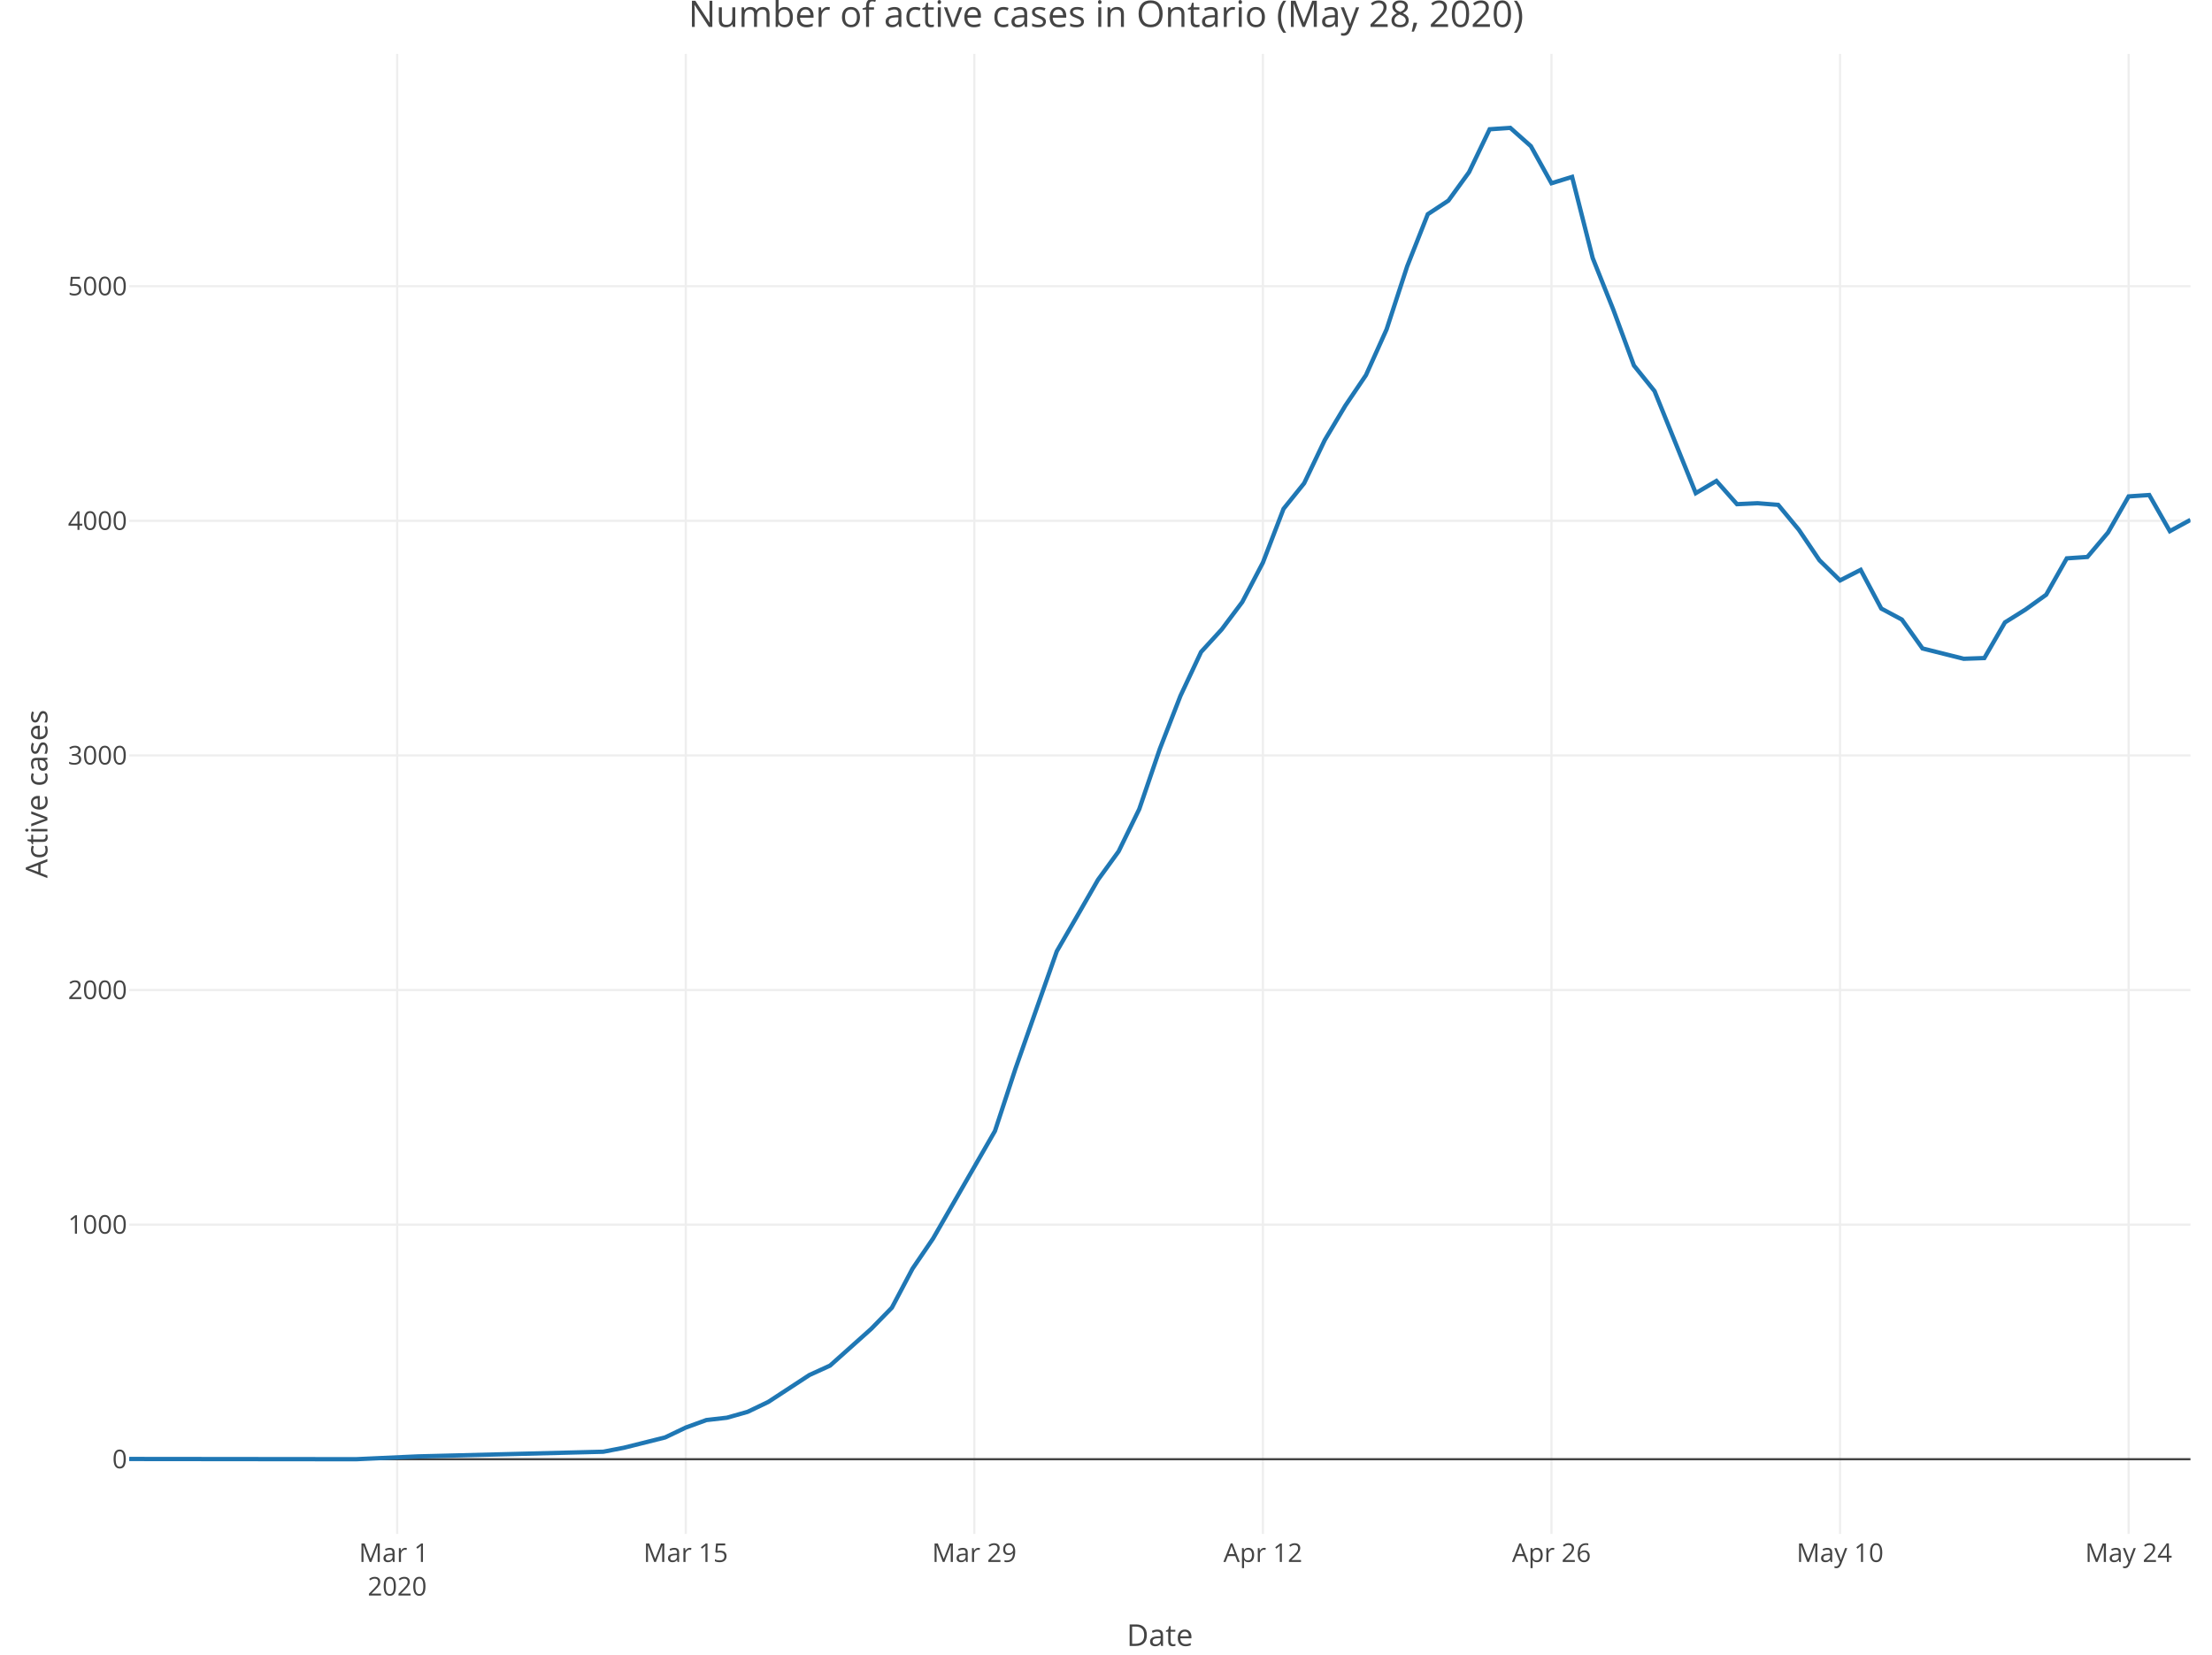
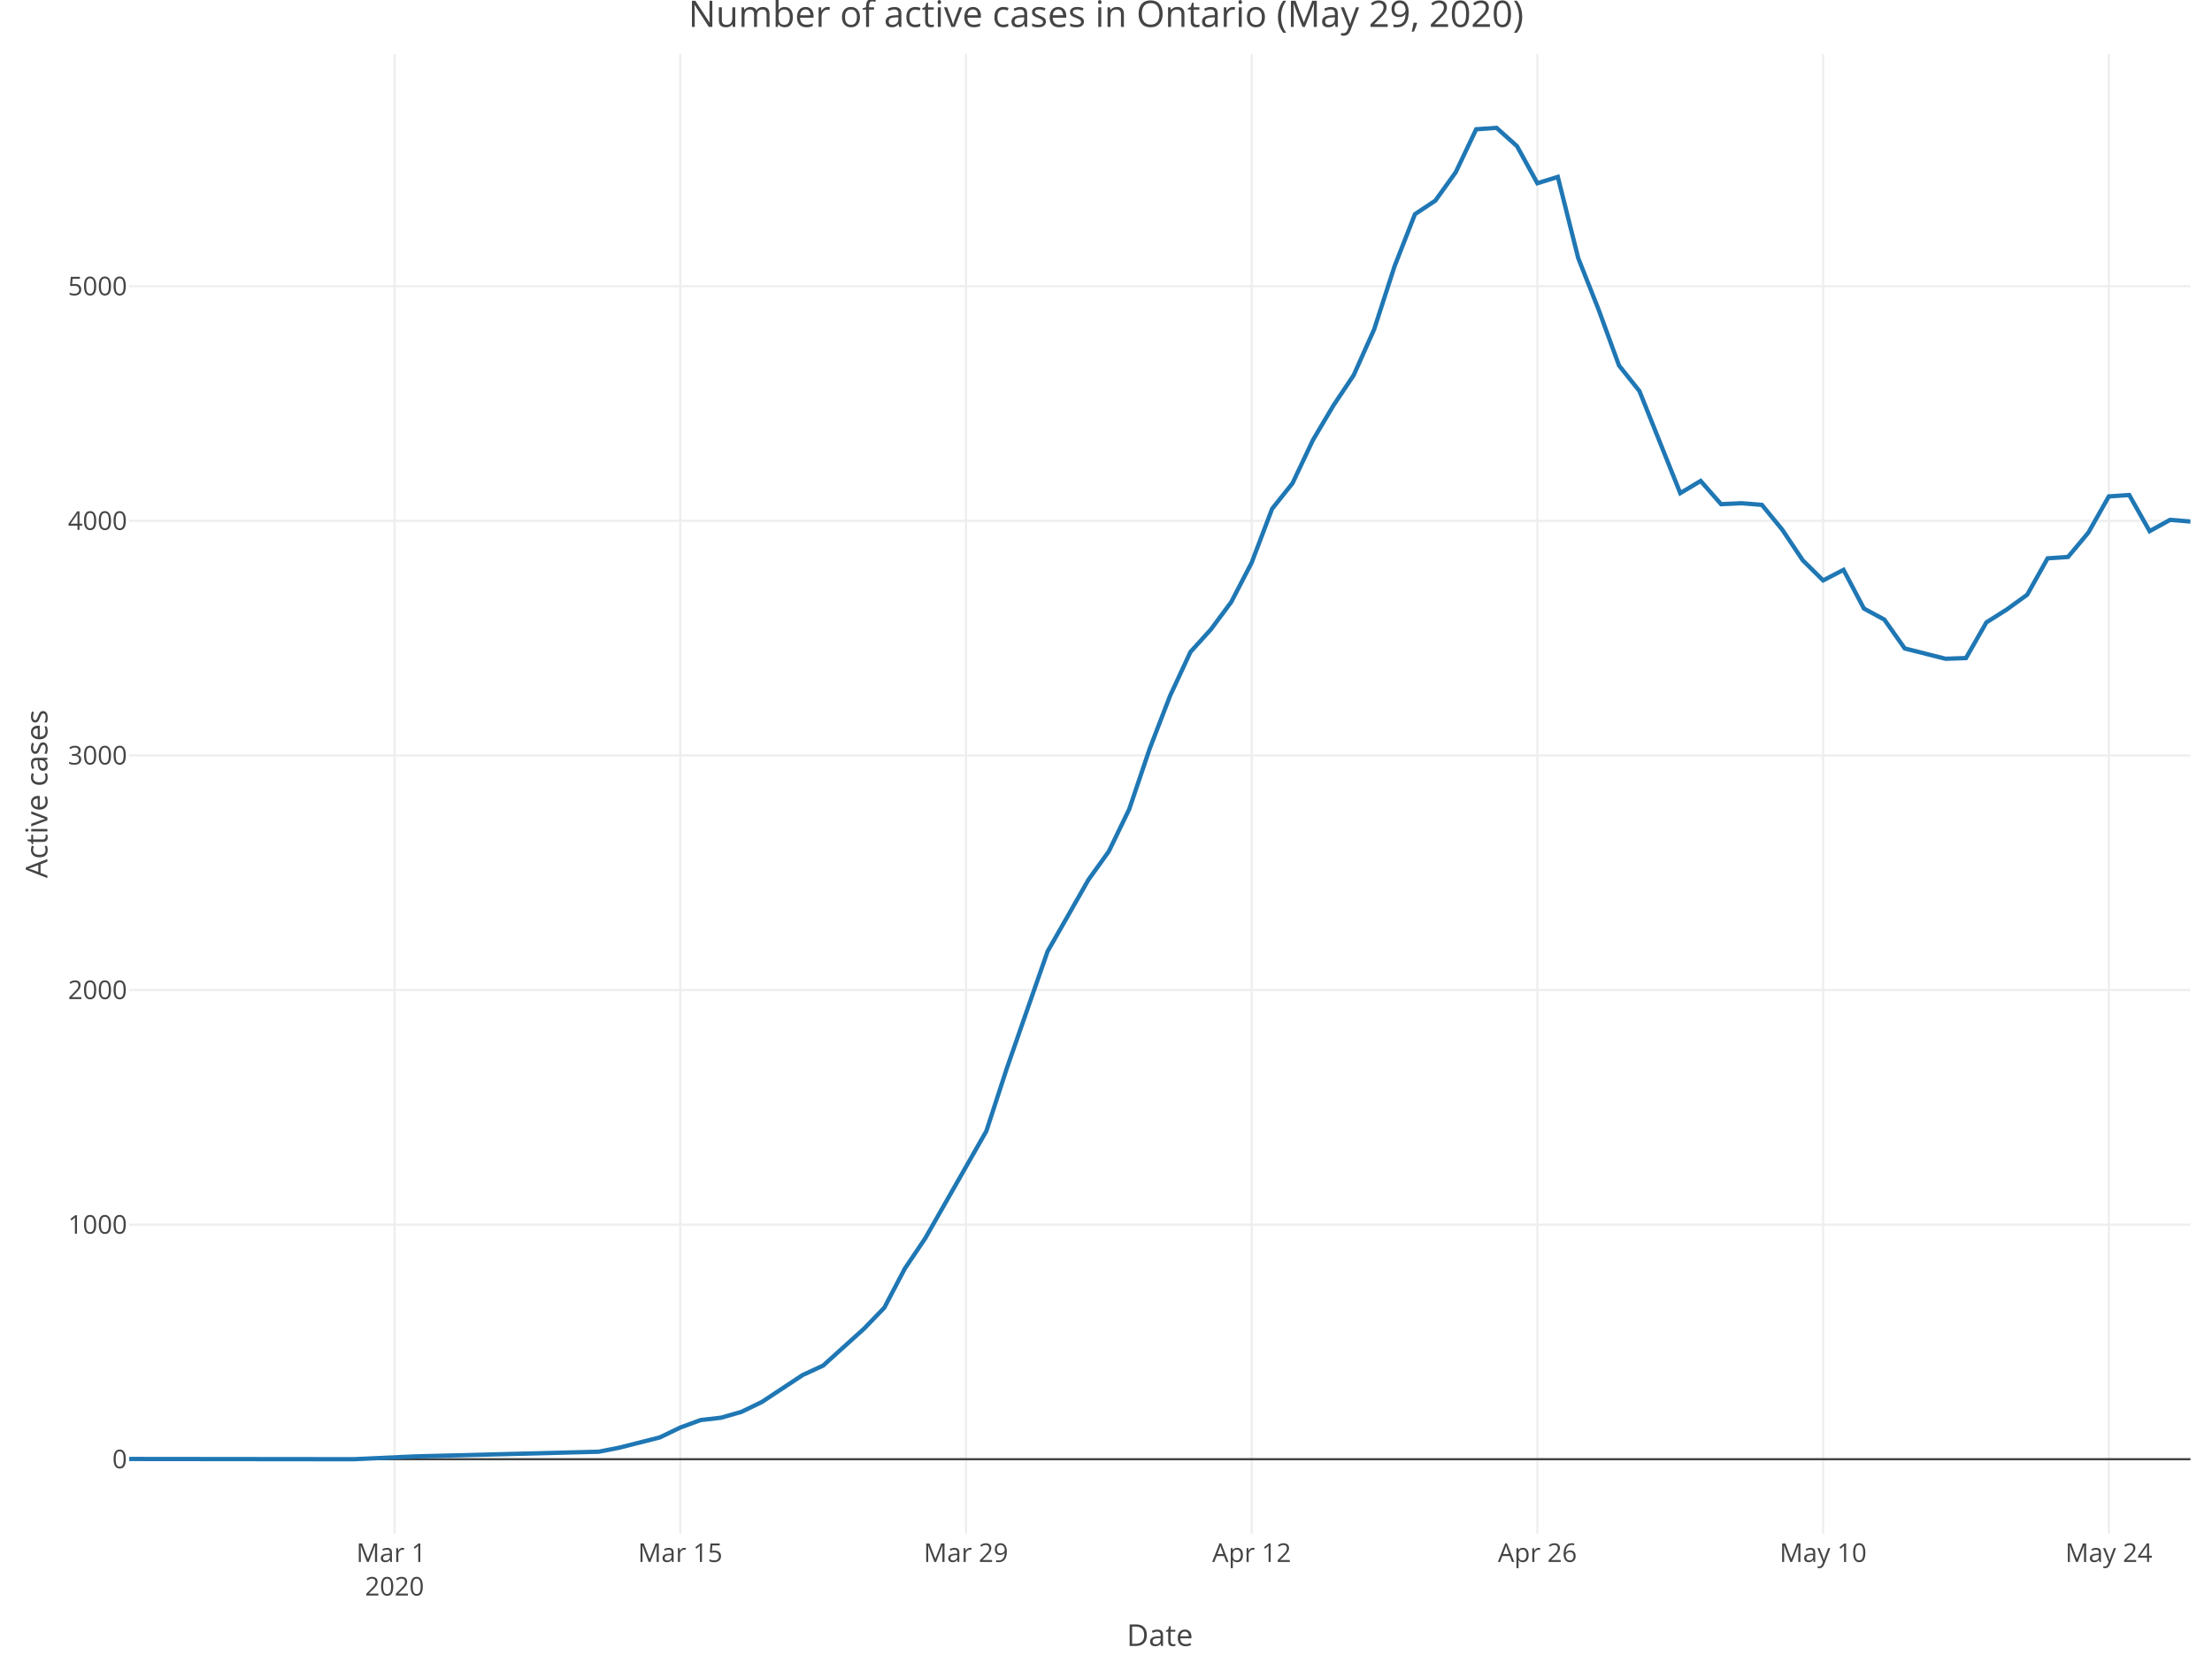
<svg xmlns="http://www.w3.org/2000/svg" class="main-svg" width="1027" height="768" style="" viewBox="0 0 1027 768">
  <rect x="0" y="0" width="1027" height="768" style="fill: rgb(255, 255, 255); fill-opacity: 1;" />
-   <defs id="defs-3a466e">
+   <defs id="defs-c69834">
    <g class="clips">
-       <clipPath id="clip3a466exyplot" class="plotclip">
+       <clipPath id="clipc69834xyplot" class="plotclip">
        <rect width="957" height="687" />
      </clipPath>
-       <clipPath class="axesclip" id="clip3a466ex">
+       <clipPath class="axesclip" id="clipc69834x">
        <rect x="60" y="0" width="957" height="768" />
      </clipPath>
-       <clipPath class="axesclip" id="clip3a466ey">
+       <clipPath class="axesclip" id="clipc69834y">
        <rect x="0" y="25" width="1027" height="687" />
      </clipPath>
-       <clipPath class="axesclip" id="clip3a466exy">
+       <clipPath class="axesclip" id="clipc69834xy">
        <rect x="60" y="25" width="957" height="687" />
      </clipPath>
    </g>
    <g class="gradients" />
  </defs>
  <g class="bglayer" />
  <g class="layer-below">
    <g class="imagelayer" />
    <g class="shapelayer" />
  </g>
  <g class="cartesianlayer">
    <g class="subplot xy">
      <g class="layer-subplot">
        <g class="shapelayer" />
        <g class="imagelayer" />
      </g>
      <g class="gridlayer">
        <g class="x">
-           <path class="xgrid crisp" transform="translate(184.41,0)" d="M0,25v687" style="stroke: rgb(238, 238, 238); stroke-opacity: 1; stroke-width: 1px;" />
-           <path class="xgrid crisp" transform="translate(318.39,0)" d="M0,25v687" style="stroke: rgb(238, 238, 238); stroke-opacity: 1; stroke-width: 1px;" />
-           <path class="xgrid crisp" transform="translate(452.37,0)" d="M0,25v687" style="stroke: rgb(238, 238, 238); stroke-opacity: 1; stroke-width: 1px;" />
-           <path class="xgrid crisp" transform="translate(586.35,0)" d="M0,25v687" style="stroke: rgb(238, 238, 238); stroke-opacity: 1; stroke-width: 1px;" />
-           <path class="xgrid crisp" transform="translate(720.33,0)" d="M0,25v687" style="stroke: rgb(238, 238, 238); stroke-opacity: 1; stroke-width: 1px;" />
-           <path class="xgrid crisp" transform="translate(854.31,0)" d="M0,25v687" style="stroke: rgb(238, 238, 238); stroke-opacity: 1; stroke-width: 1px;" />
-           <path class="xgrid crisp" transform="translate(988.29,0)" d="M0,25v687" style="stroke: rgb(238, 238, 238); stroke-opacity: 1; stroke-width: 1px;" />
+           <path class="xgrid crisp" transform="translate(183.18,0)" d="M0,25v687" style="stroke: rgb(238, 238, 238); stroke-opacity: 1; stroke-width: 1px;" />
+           <path class="xgrid crisp" transform="translate(315.83,0)" d="M0,25v687" style="stroke: rgb(238, 238, 238); stroke-opacity: 1; stroke-width: 1px;" />
+           <path class="xgrid crisp" transform="translate(448.49,0)" d="M0,25v687" style="stroke: rgb(238, 238, 238); stroke-opacity: 1; stroke-width: 1px;" />
+           <path class="xgrid crisp" transform="translate(581.14,0)" d="M0,25v687" style="stroke: rgb(238, 238, 238); stroke-opacity: 1; stroke-width: 1px;" />
+           <path class="xgrid crisp" transform="translate(713.79,0)" d="M0,25v687" style="stroke: rgb(238, 238, 238); stroke-opacity: 1; stroke-width: 1px;" />
+           <path class="xgrid crisp" transform="translate(846.45,0)" d="M0,25v687" style="stroke: rgb(238, 238, 238); stroke-opacity: 1; stroke-width: 1px;" />
+           <path class="xgrid crisp" transform="translate(979.1,0)" d="M0,25v687" style="stroke: rgb(238, 238, 238); stroke-opacity: 1; stroke-width: 1px;" />
        </g>
        <g class="y">
          <path class="ygrid crisp" transform="translate(0,568.43)" d="M60,0h957" style="stroke: rgb(238, 238, 238); stroke-opacity: 1; stroke-width: 1px;" />
          <path class="ygrid crisp" transform="translate(0,459.54)" d="M60,0h957" style="stroke: rgb(238, 238, 238); stroke-opacity: 1; stroke-width: 1px;" />
          <path class="ygrid crisp" transform="translate(0,350.64)" d="M60,0h957" style="stroke: rgb(238, 238, 238); stroke-opacity: 1; stroke-width: 1px;" />
          <path class="ygrid crisp" transform="translate(0,241.75)" d="M60,0h957" style="stroke: rgb(238, 238, 238); stroke-opacity: 1; stroke-width: 1px;" />
          <path class="ygrid crisp" transform="translate(0,132.85)" d="M60,0h957" style="stroke: rgb(238, 238, 238); stroke-opacity: 1; stroke-width: 1px;" />
        </g>
      </g>
      <g class="zerolinelayer">
        <path class="yzl zl crisp" transform="translate(0,677.32)" d="M60,0h957" style="stroke: rgb(68, 68, 68); stroke-opacity: 1; stroke-width: 1px;" />
      </g>
      <path class="xlines-below" />
      <path class="ylines-below" />
      <g class="overlines-below" />
      <g class="xaxislayer-below" />
      <g class="yaxislayer-below" />
      <g class="overaxes-below" />
-       <g class="plot" transform="translate(60, 25)" clip-path="url('#clip3a466exyplot')">
+       <g class="plot" transform="translate(60, 25)" clip-path="url('#clipc69834xyplot')">
        <g class="scatterlayer mlayer">
-           <g class="trace scatter trace7bcc7e" style="stroke-miterlimit: 2; opacity: 1;">
+           <g class="trace scatter tracea9fba1" style="stroke-miterlimit: 2; opacity: 1;">
            <g class="fills" />
            <g class="errorbars" />
            <g class="lines">
-               <path class="js-line" d="M0,652.21L105.27,652.32L133.98,651.02L220.11,648.84L229.68,646.99L248.82,642.2L258.39,637.62L267.96,634.14L277.53,633.05L287.1,630.33L296.67,625.75L315.81,613.23L325.38,608.87L344.52,591.78L354.09,581.98L363.66,563.9L373.23,549.85L401.94,499.98L411.51,470.91L430.65,416.57L440.22,400.02L449.79,383.36L459.36,370.18L468.93,350.58L478.5,322.59L488.07,297.98L497.64,277.62L507.21,267.17L516.78,254.42L526.35,236.13L535.92,211.19L545.49,199.32L555.06,179.29L564.63,163.28L574.2,149.12L583.77,127.89L593.34,98.6L602.91,74.42L612.48,68.11L622.05,54.93L631.62,35L641.19,34.35L650.76,42.84L660.33,60.05L669.9,57.11L679.47,94.79L689.04,118.74L698.61,144.66L708.18,156.53L727.32,203.9L736.89,198.24L746.46,209.02L756.03,208.58L765.6,209.34L775.17,220.89L784.74,235.04L794.31,244.41L803.88,239.51L813.45,257.47L823.02,262.59L832.59,275.99L851.73,280.78L861.3,280.45L870.87,263.9L880.44,257.91L890.01,251.05L899.58,234.17L909.15,233.52L918.72,222.19L928.29,205.42L937.86,204.77L947.43,221.54L957,216.31" style="vector-effect: non-scaling-stroke; fill: none; stroke: rgb(31, 119, 180); stroke-opacity: 1; stroke-width: 2px; opacity: 1;" />
+               <path class="js-line" d="M0,652.21L104.23,652.32L132.65,651.02L217.93,648.84L227.41,646.99L246.36,642.2L255.83,637.62L265.31,634.14L274.78,633.05L284.26,630.33L293.73,625.75L312.68,613.23L322.16,608.87L341.11,591.78L350.58,581.98L360.06,563.9L369.53,549.85L397.96,499.98L407.44,470.91L426.39,416.57L435.86,400.02L445.34,383.36L454.81,370.18L464.29,350.58L473.76,322.59L483.24,297.98L492.71,277.62L502.19,267.17L511.66,254.42L521.14,236.13L530.61,211.19L540.09,199.32L549.56,179.29L559.04,163.28L568.51,149.12L577.99,127.89L587.47,98.6L596.94,74.42L606.42,68.11L615.89,54.93L625.37,35L634.84,34.35L644.32,42.84L653.79,60.05L663.27,57.11L672.74,94.79L682.22,118.74L691.69,144.66L701.17,156.53L720.12,203.9L729.59,198.24L739.07,209.02L748.54,208.58L758.02,209.34L767.5,220.89L776.97,235.04L786.45,244.41L795.92,239.51L805.4,257.47L814.87,262.59L824.35,275.99L843.3,280.78L852.77,280.45L862.25,263.9L871.72,257.91L881.2,251.05L890.67,234.17L900.15,233.52L909.62,222.19L919.1,205.42L928.57,204.77L938.05,221.54L947.52,216.31L957,217.07" style="vector-effect: non-scaling-stroke; fill: none; stroke: rgb(31, 119, 180); stroke-opacity: 1; stroke-width: 2px; opacity: 1;" />
            </g>
            <g class="points" />
            <g class="text" />
          </g>
        </g>
      </g>
      <g class="overplot" />
      <path class="xlines-above crisp" d="M0,0" style="fill: none;" />
      <path class="ylines-above crisp" d="M0,0" style="fill: none;" />
      <g class="overlines-above" />
      <g class="xaxislayer-above">
        <g class="xtick">
-           <text text-anchor="middle" x="0" y="725" transform="translate(184.41,0)" style="font-family: 'Open Sans', verdana, arial, sans-serif; font-size: 12px; fill: rgb(68, 68, 68); fill-opacity: 1; white-space: pre;">
+           <text text-anchor="middle" x="0" y="725" transform="translate(183.18,0)" style="font-family: 'Open Sans', verdana, arial, sans-serif; font-size: 12px; fill: rgb(68, 68, 68); fill-opacity: 1; white-space: pre;">
            <tspan class="line" dy="0em" x="0" y="725">Mar 1</tspan>
            <tspan class="line" dy="1.3em" x="0" y="725">2020</tspan>
          </text>
        </g>
        <g class="xtick">
-           <text text-anchor="middle" x="0" y="725" transform="translate(318.39,0)" style="font-family: 'Open Sans', verdana, arial, sans-serif; font-size: 12px; fill: rgb(68, 68, 68); fill-opacity: 1; white-space: pre;">Mar 15</text>
+           <text text-anchor="middle" x="0" y="725" transform="translate(315.83,0)" style="font-family: 'Open Sans', verdana, arial, sans-serif; font-size: 12px; fill: rgb(68, 68, 68); fill-opacity: 1; white-space: pre;">Mar 15</text>
        </g>
        <g class="xtick">
-           <text text-anchor="middle" x="0" y="725" transform="translate(452.37,0)" style="font-family: 'Open Sans', verdana, arial, sans-serif; font-size: 12px; fill: rgb(68, 68, 68); fill-opacity: 1; white-space: pre;">Mar 29</text>
+           <text text-anchor="middle" x="0" y="725" transform="translate(448.49,0)" style="font-family: 'Open Sans', verdana, arial, sans-serif; font-size: 12px; fill: rgb(68, 68, 68); fill-opacity: 1; white-space: pre;">Mar 29</text>
        </g>
        <g class="xtick">
-           <text text-anchor="middle" x="0" y="725" transform="translate(586.35,0)" style="font-family: 'Open Sans', verdana, arial, sans-serif; font-size: 12px; fill: rgb(68, 68, 68); fill-opacity: 1; white-space: pre;">Apr 12</text>
+           <text text-anchor="middle" x="0" y="725" transform="translate(581.14,0)" style="font-family: 'Open Sans', verdana, arial, sans-serif; font-size: 12px; fill: rgb(68, 68, 68); fill-opacity: 1; white-space: pre;">Apr 12</text>
        </g>
        <g class="xtick">
-           <text text-anchor="middle" x="0" y="725" transform="translate(720.33,0)" style="font-family: 'Open Sans', verdana, arial, sans-serif; font-size: 12px; fill: rgb(68, 68, 68); fill-opacity: 1; white-space: pre;">Apr 26</text>
+           <text text-anchor="middle" x="0" y="725" transform="translate(713.79,0)" style="font-family: 'Open Sans', verdana, arial, sans-serif; font-size: 12px; fill: rgb(68, 68, 68); fill-opacity: 1; white-space: pre;">Apr 26</text>
        </g>
        <g class="xtick">
-           <text text-anchor="middle" x="0" y="725" transform="translate(854.31,0)" style="font-family: 'Open Sans', verdana, arial, sans-serif; font-size: 12px; fill: rgb(68, 68, 68); fill-opacity: 1; white-space: pre;">May 10</text>
+           <text text-anchor="middle" x="0" y="725" transform="translate(846.45,0)" style="font-family: 'Open Sans', verdana, arial, sans-serif; font-size: 12px; fill: rgb(68, 68, 68); fill-opacity: 1; white-space: pre;">May 10</text>
        </g>
        <g class="xtick">
-           <text text-anchor="middle" x="0" y="725" transform="translate(988.29,0)" style="font-family: 'Open Sans', verdana, arial, sans-serif; font-size: 12px; fill: rgb(68, 68, 68); fill-opacity: 1; white-space: pre;">May 24</text>
+           <text text-anchor="middle" x="0" y="725" transform="translate(979.1,0)" style="font-family: 'Open Sans', verdana, arial, sans-serif; font-size: 12px; fill: rgb(68, 68, 68); fill-opacity: 1; white-space: pre;">May 24</text>
        </g>
      </g>
      <g class="yaxislayer-above">
        <g class="ytick">
          <text text-anchor="end" x="59" y="4.2" transform="translate(0,677.32)" style="font-family: 'Open Sans', verdana, arial, sans-serif; font-size: 12px; fill: rgb(68, 68, 68); fill-opacity: 1; white-space: pre;">0</text>
        </g>
        <g class="ytick">
          <text text-anchor="end" x="59" y="4.2" transform="translate(0,568.43)" style="font-family: 'Open Sans', verdana, arial, sans-serif; font-size: 12px; fill: rgb(68, 68, 68); fill-opacity: 1; white-space: pre;">1000</text>
        </g>
        <g class="ytick">
          <text text-anchor="end" x="59" y="4.2" transform="translate(0,459.54)" style="font-family: 'Open Sans', verdana, arial, sans-serif; font-size: 12px; fill: rgb(68, 68, 68); fill-opacity: 1; white-space: pre;">2000</text>
        </g>
        <g class="ytick">
          <text text-anchor="end" x="59" y="4.2" transform="translate(0,350.64)" style="font-family: 'Open Sans', verdana, arial, sans-serif; font-size: 12px; fill: rgb(68, 68, 68); fill-opacity: 1; white-space: pre;">3000</text>
        </g>
        <g class="ytick">
          <text text-anchor="end" x="59" y="4.2" transform="translate(0,241.75)" style="font-family: 'Open Sans', verdana, arial, sans-serif; font-size: 12px; fill: rgb(68, 68, 68); fill-opacity: 1; white-space: pre;">4000</text>
        </g>
        <g class="ytick">
          <text text-anchor="end" x="59" y="4.2" transform="translate(0,132.85)" style="font-family: 'Open Sans', verdana, arial, sans-serif; font-size: 12px; fill: rgb(68, 68, 68); fill-opacity: 1; white-space: pre;">5000</text>
        </g>
      </g>
      <g class="overaxes-above" />
    </g>
  </g>
  <g class="polarlayer" />
  <g class="ternarylayer" />
  <g class="geolayer" />
  <g class="funnelarealayer" />
  <g class="pielayer" />
  <g class="treemaplayer" />
  <g class="sunburstlayer" />
  <g class="glimages" />
-   <defs id="topdefs-3a466e">
+   <defs id="topdefs-c69834">
    <g class="clips" />
  </defs>
  <g class="layer-above">
    <g class="imagelayer" />
    <g class="shapelayer" />
  </g>
  <g class="infolayer">
    <g class="g-gtitle">
-       <text class="gtitle" x="513.5" y="12.5" text-anchor="middle" dy="0em" style="font-family: 'Open Sans', verdana, arial, sans-serif; font-size: 17px; fill: rgb(68, 68, 68); opacity: 1; font-weight: normal; white-space: pre;">Number of active cases in Ontario (May 28, 2020)</text>
+       <text class="gtitle" x="513.5" y="12.5" text-anchor="middle" dy="0em" style="font-family: 'Open Sans', verdana, arial, sans-serif; font-size: 17px; fill: rgb(68, 68, 68); opacity: 1; font-weight: normal; white-space: pre;">Number of active cases in Ontario (May 29, 2020)</text>
    </g>
    <g class="g-xtitle">
      <text class="xtitle" x="538.5" y="764" text-anchor="middle" style="font-family: 'Open Sans', verdana, arial, sans-serif; font-size: 14px; fill: rgb(68, 68, 68); opacity: 1; font-weight: normal; white-space: pre;">Date</text>
    </g>
    <g class="g-ytitle">
      <text class="ytitle" transform="rotate(-90,22,368.5)" x="22" y="368.5" text-anchor="middle" style="font-family: 'Open Sans', verdana, arial, sans-serif; font-size: 14px; fill: rgb(68, 68, 68); opacity: 1; font-weight: normal; white-space: pre;">Active cases</text>
    </g>
  </g>
</svg>
